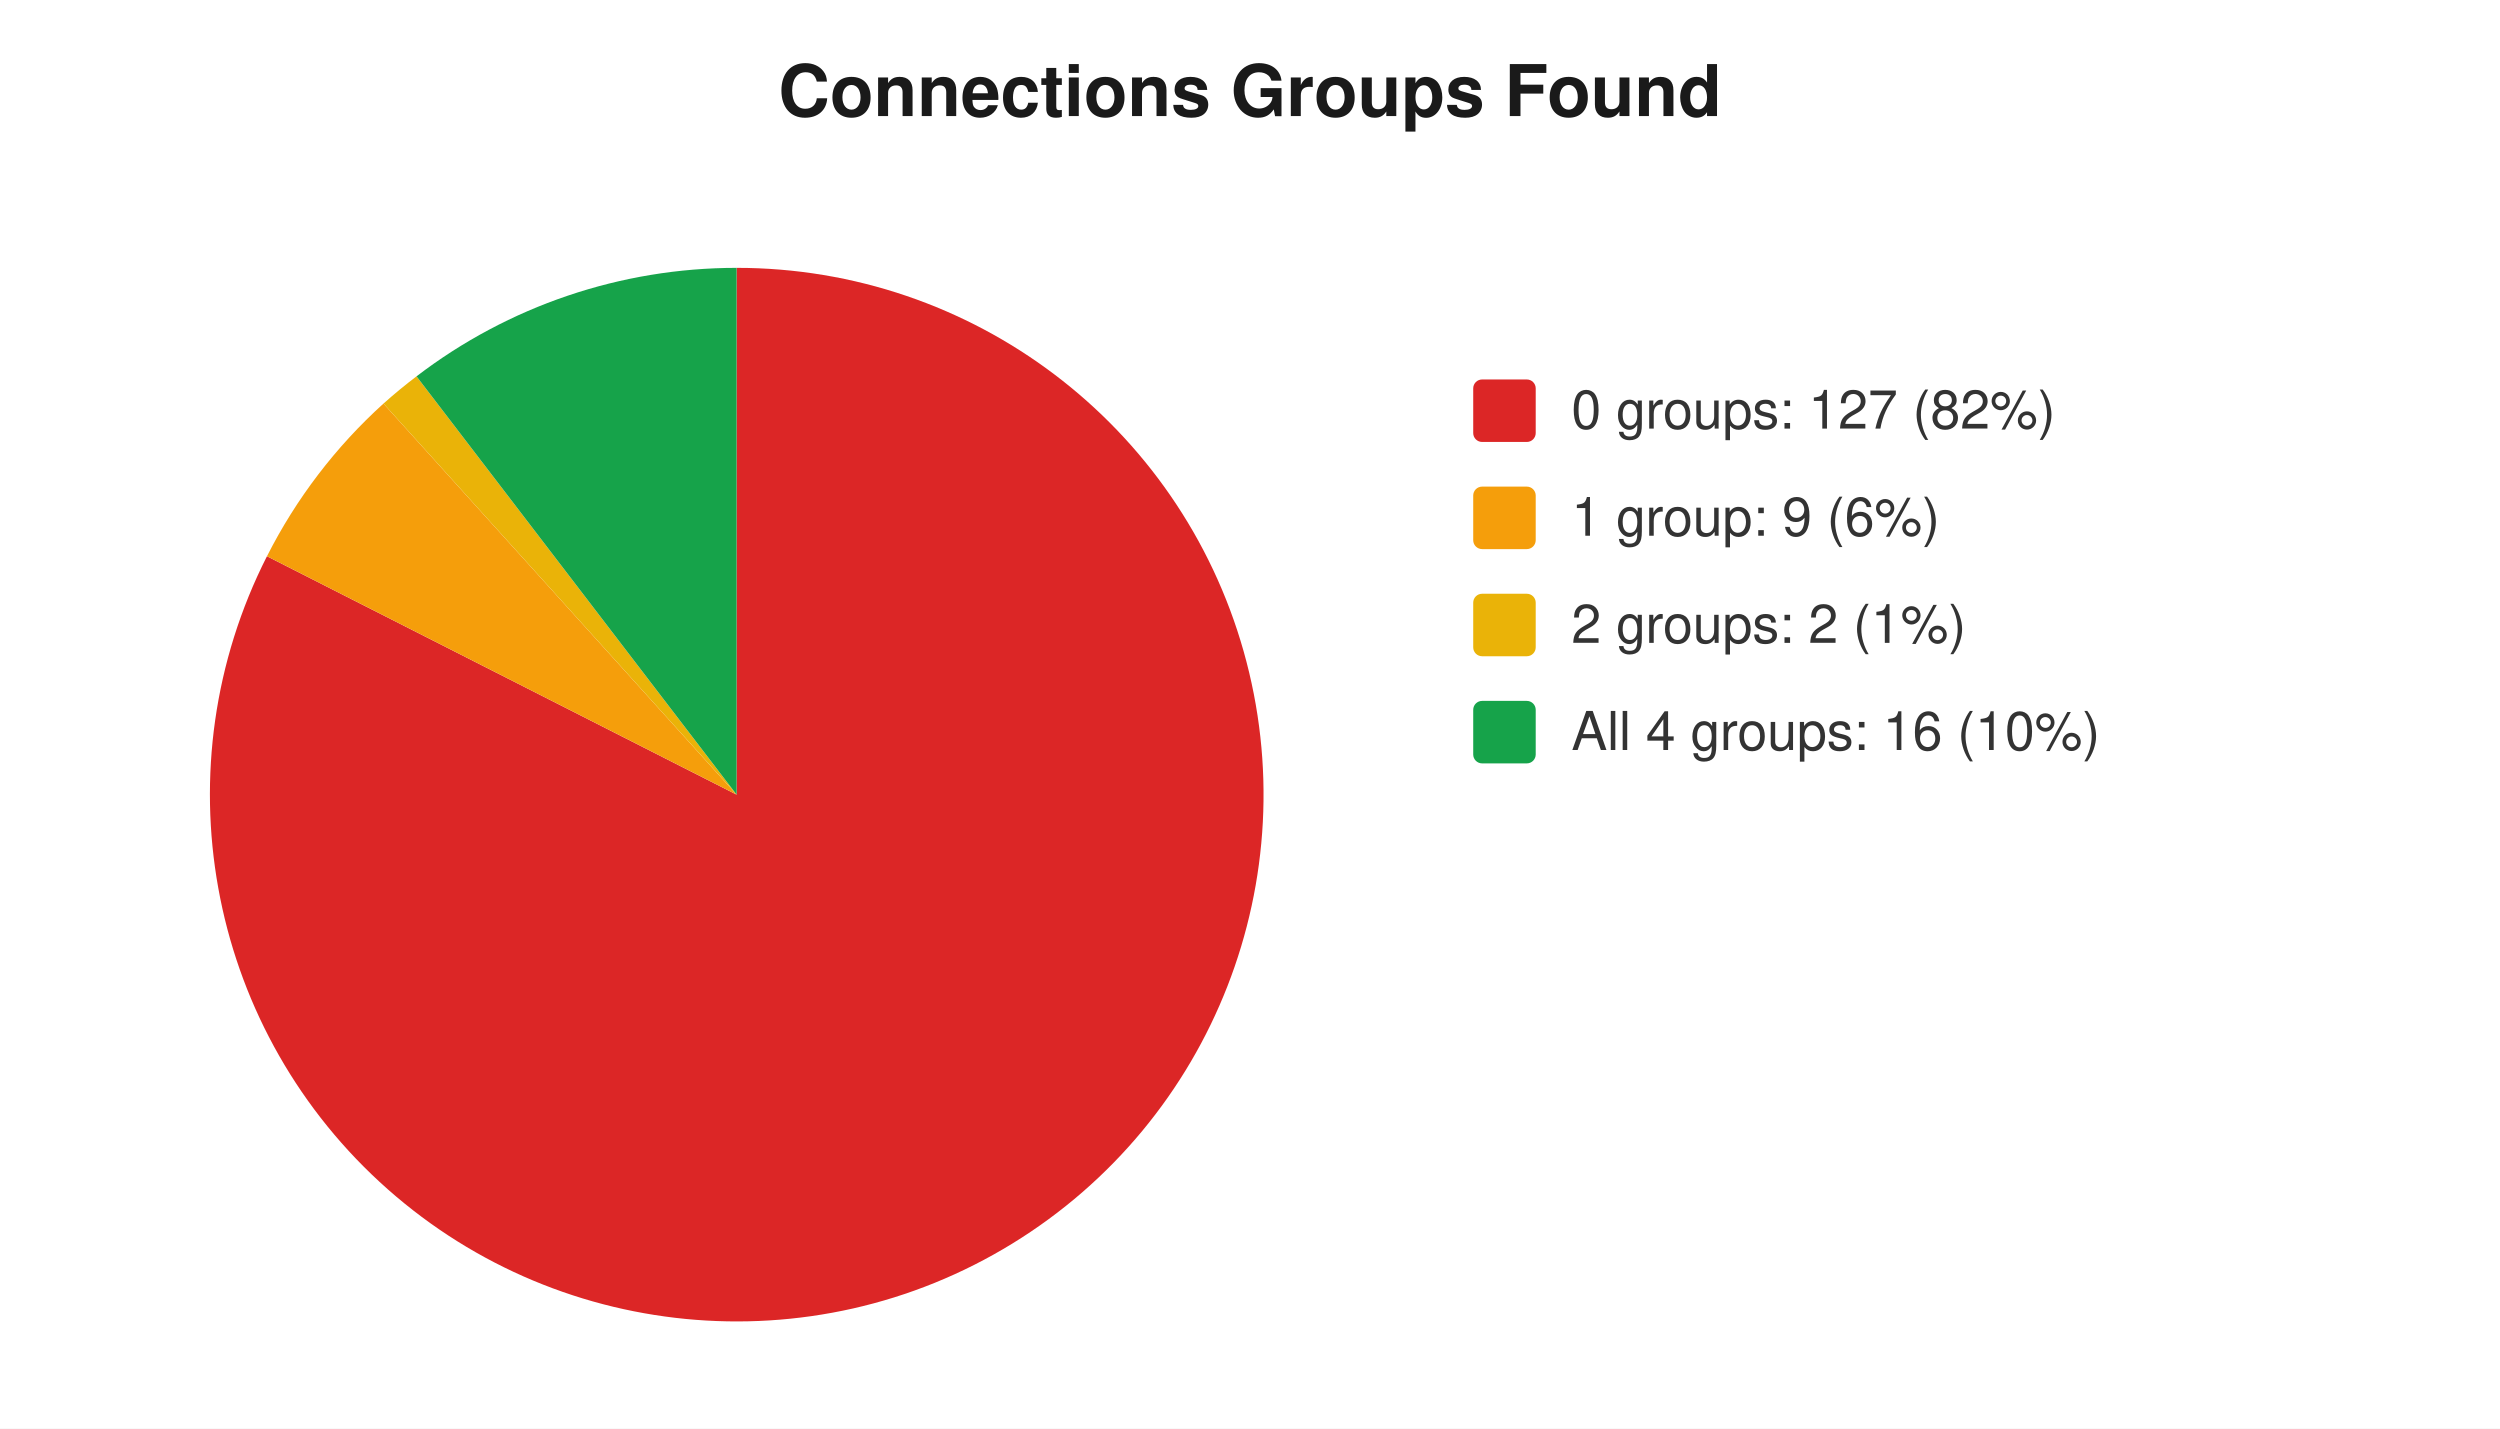
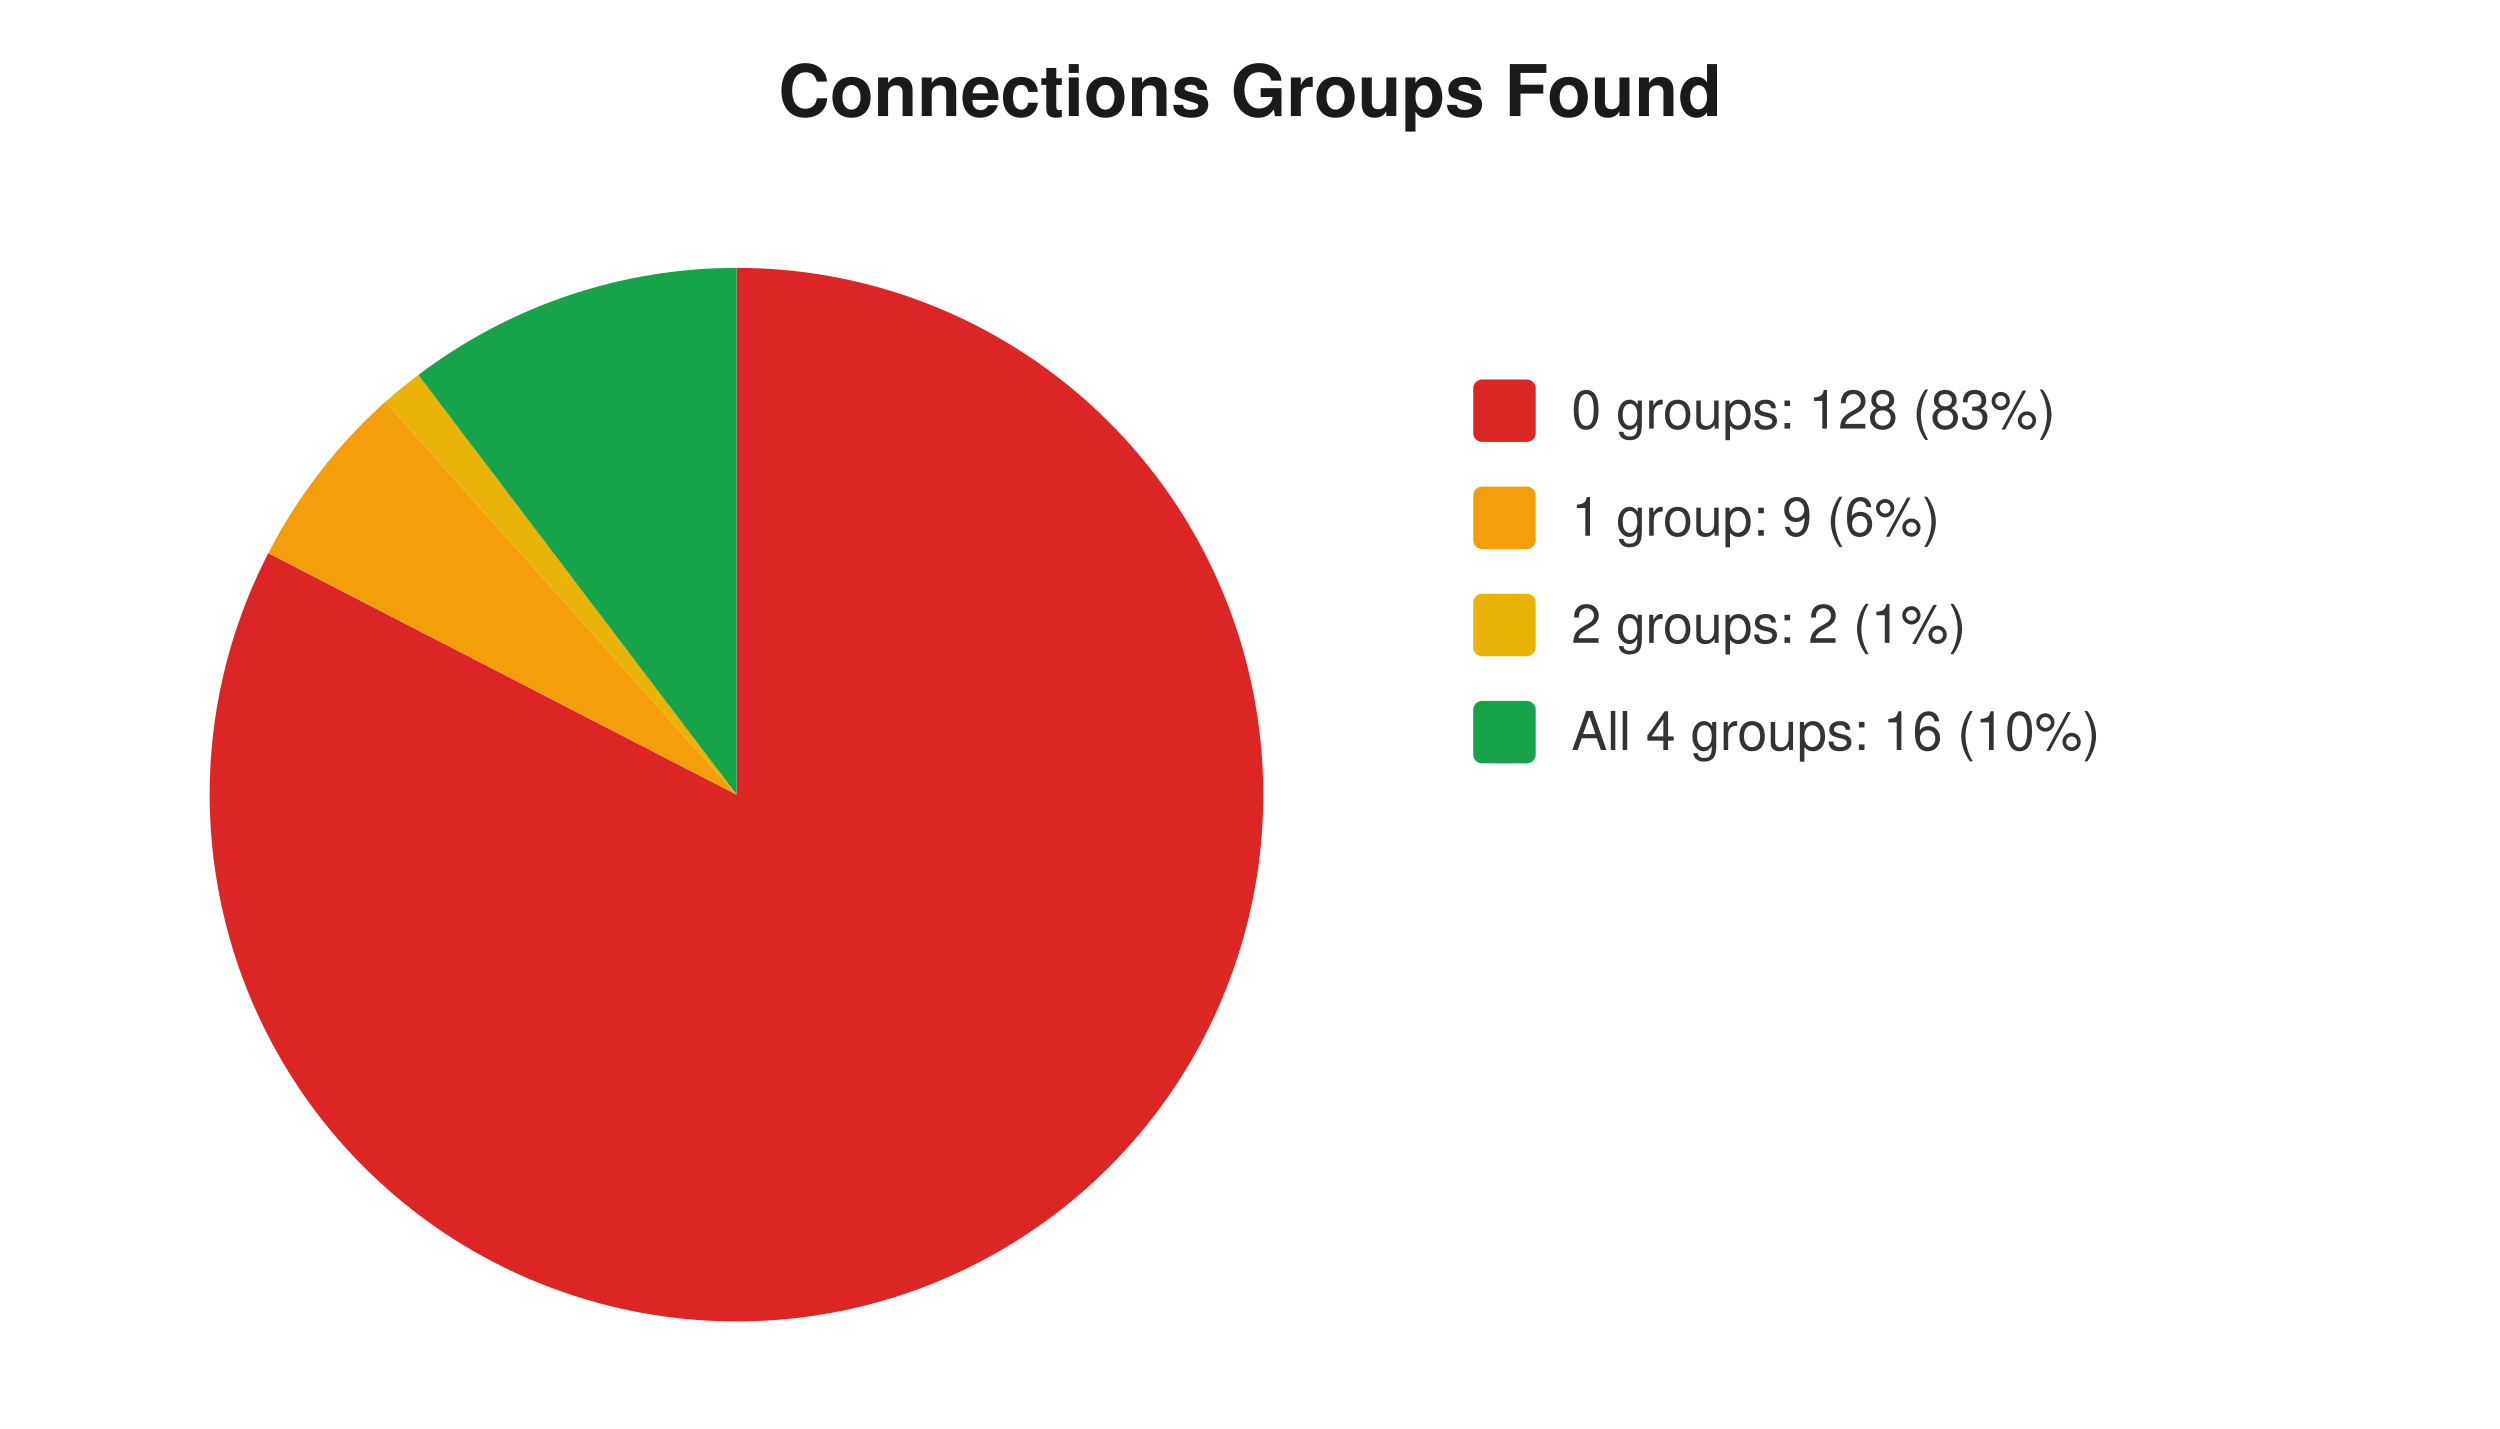
<svg xmlns="http://www.w3.org/2000/svg" width="560" height="320" viewBox="0 0 560 320" font-family="-apple-system,Segoe UI,Helvetica,Arial,sans-serif" font-size="12">
  <rect width="560" height="320" fill="#ffffff" />
  <text x="280" y="26" text-anchor="middle" font-size="16" font-weight="600" fill="#1a1a1a">Connections Groups Found</text>
-   <path d="M 165 178 L 165.0 60.0 A 118 118 0 1 1 59.8 124.6 Z" fill="#dc2626" />
-   <path d="M 165 178 L 59.8 124.6 A 118 118 0 0 1 85.9 90.4 Z" fill="#f59e0b" />
-   <path d="M 165 178 L 85.9 90.4 A 118 118 0 0 1 93.3 84.3 Z" fill="#eab308" />
-   <path d="M 165 178 L 93.3 84.3 A 118 118 0 0 1 165.0 60.0 Z" fill="#16a34a" />
+   <path d="M 165 178 L 165.0 60.0 A 118 118 0 1 1 60.1 123.9 Z" fill="#dc2626" />
+   <path d="M 165 178 L 60.1 123.9 A 118 118 0 0 1 86.3 90.0 Z" fill="#f59e0b" />
+   <path d="M 165 178 L 86.3 90.0 A 118 118 0 0 1 93.7 84.0 Z" fill="#eab308" />
+   <path d="M 165 178 L 93.7 84.0 A 118 118 0 0 1 165.0 60.0 Z" fill="#16a34a" />
  <rect x="330" y="85" width="14" height="14" rx="2" fill="#dc2626" />
-   <text x="352" y="96" fill="#333">0 groups: 127 (82%)</text>
+   <text x="352" y="96" fill="#333">0 groups: 128 (83%)</text>
  <rect x="330" y="109" width="14" height="14" rx="2" fill="#f59e0b" />
  <text x="352" y="120" fill="#333">1 group: 9 (6%)</text>
  <rect x="330" y="133" width="14" height="14" rx="2" fill="#eab308" />
  <text x="352" y="144" fill="#333">2 groups: 2 (1%)</text>
  <rect x="330" y="157" width="14" height="14" rx="2" fill="#16a34a" />
  <text x="352" y="168" fill="#333">All 4 groups: 16 (10%)</text>
</svg>
